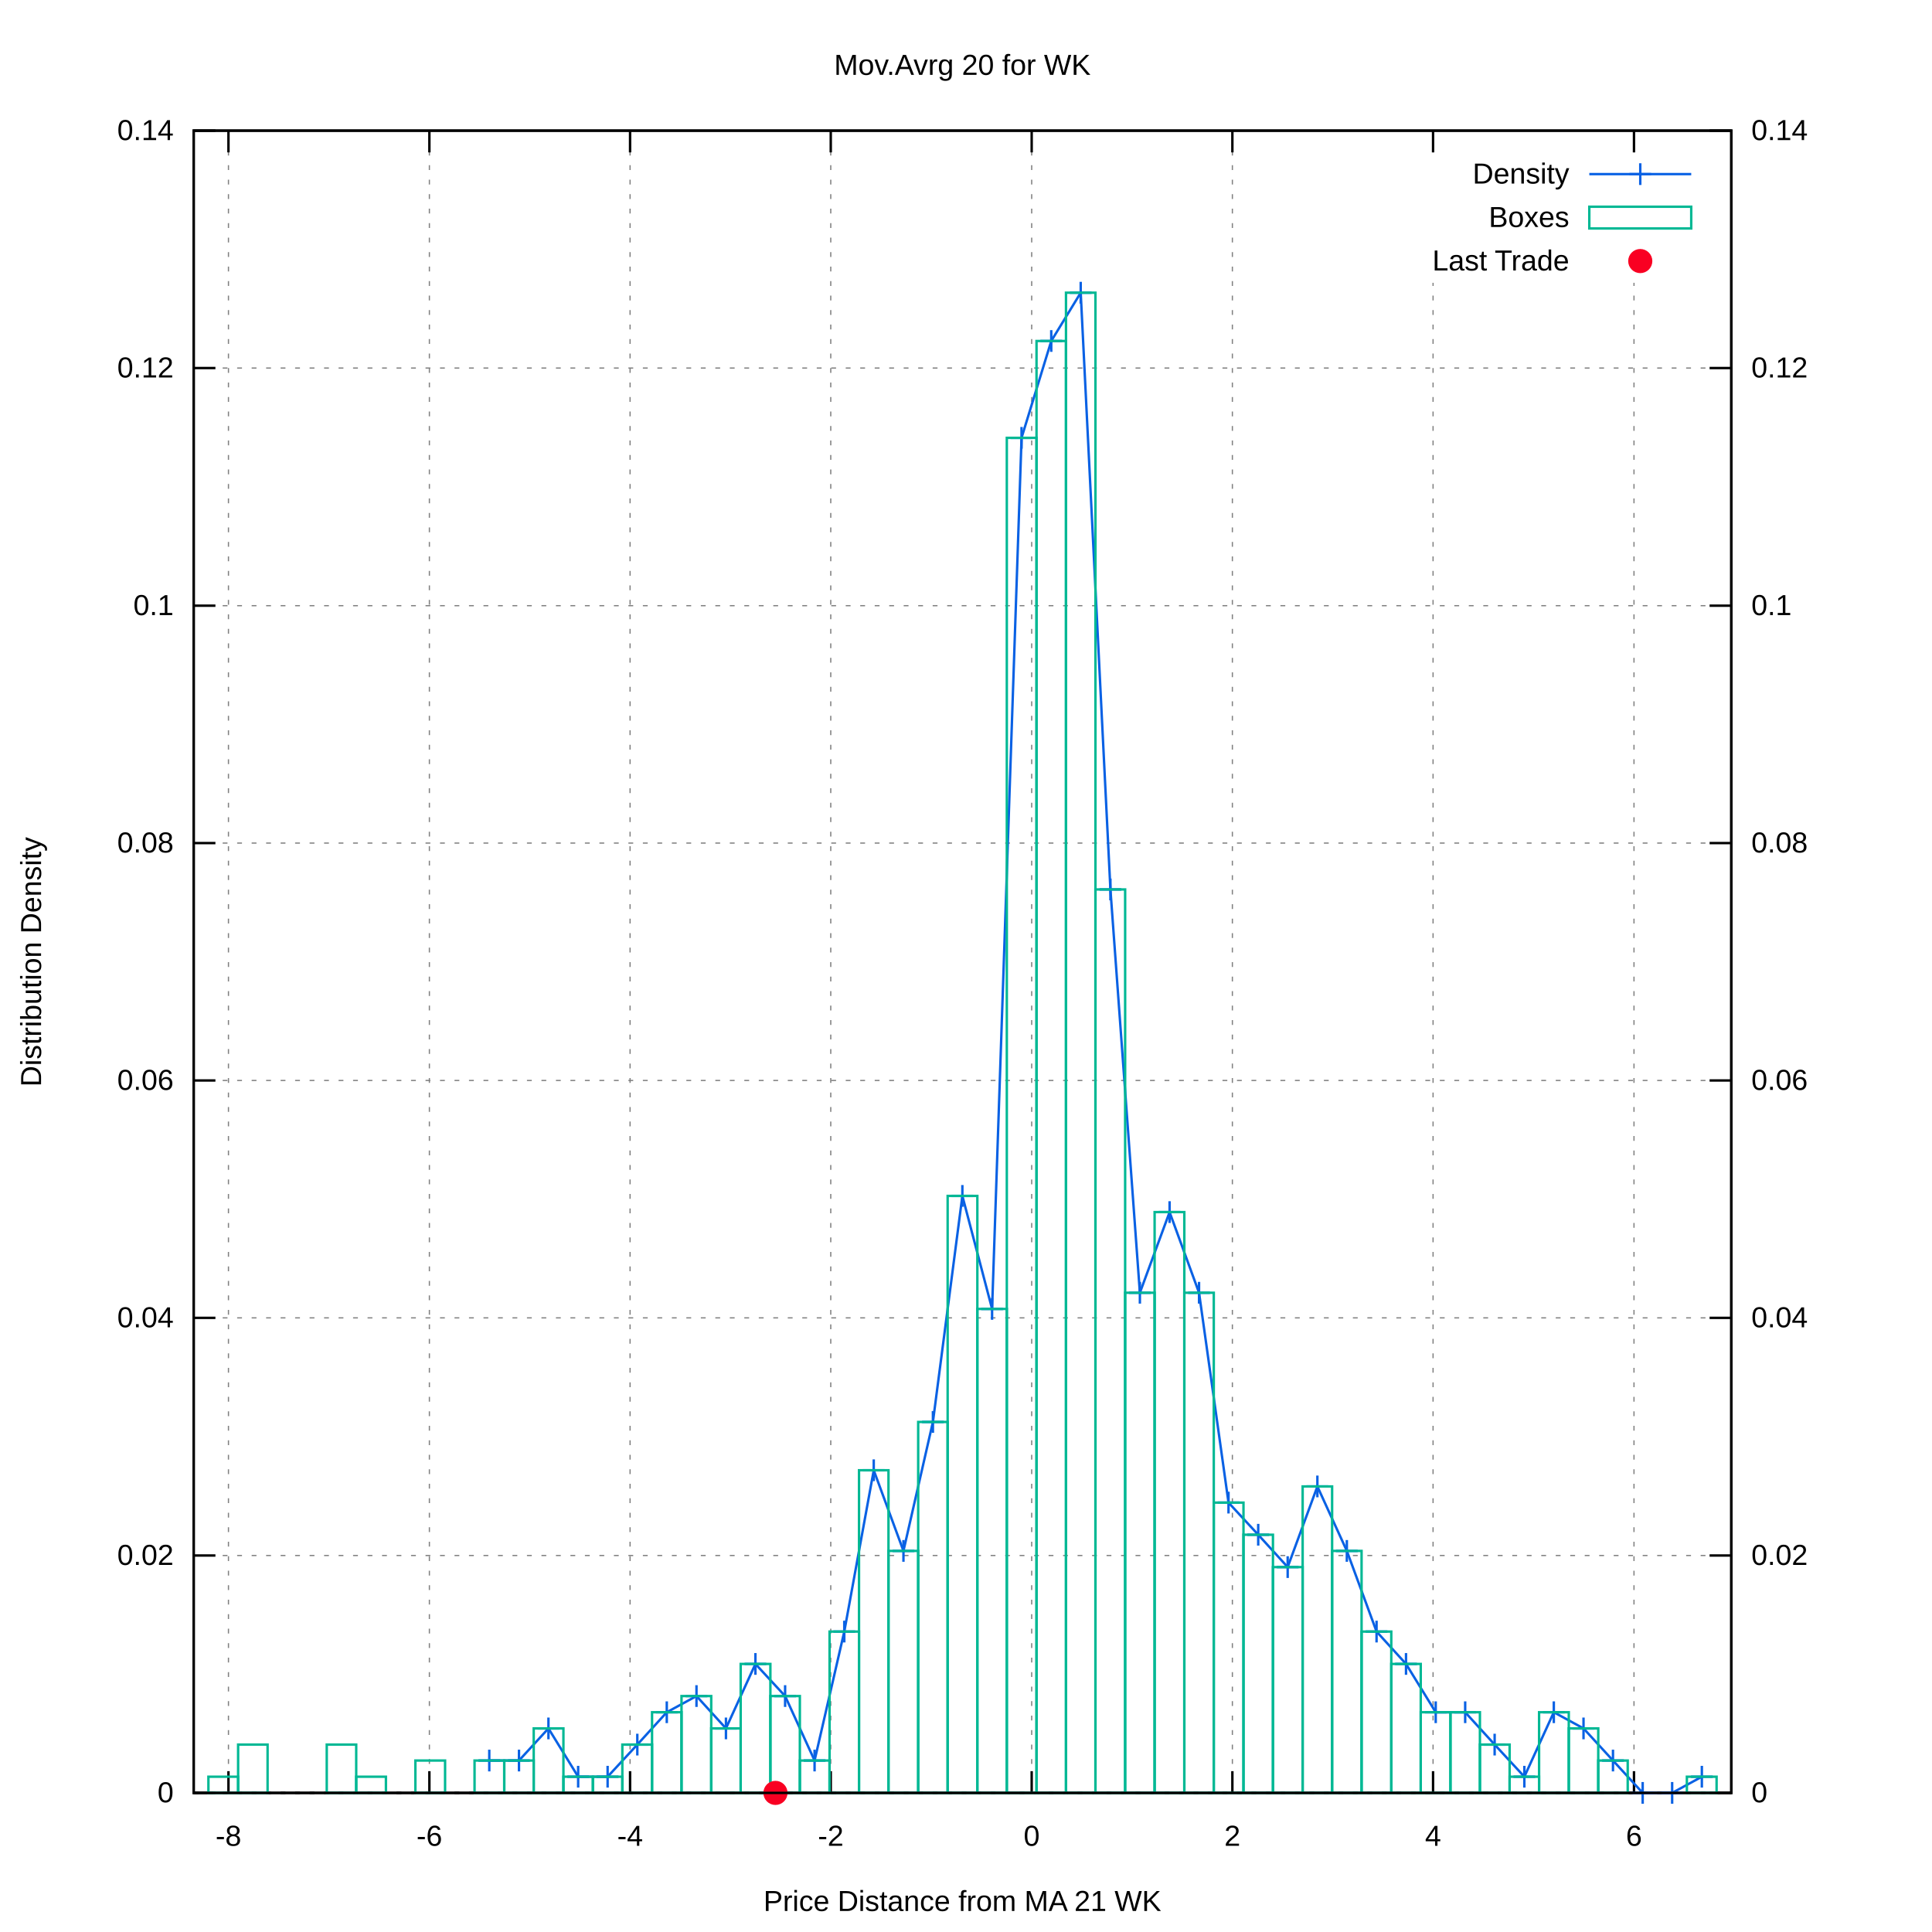
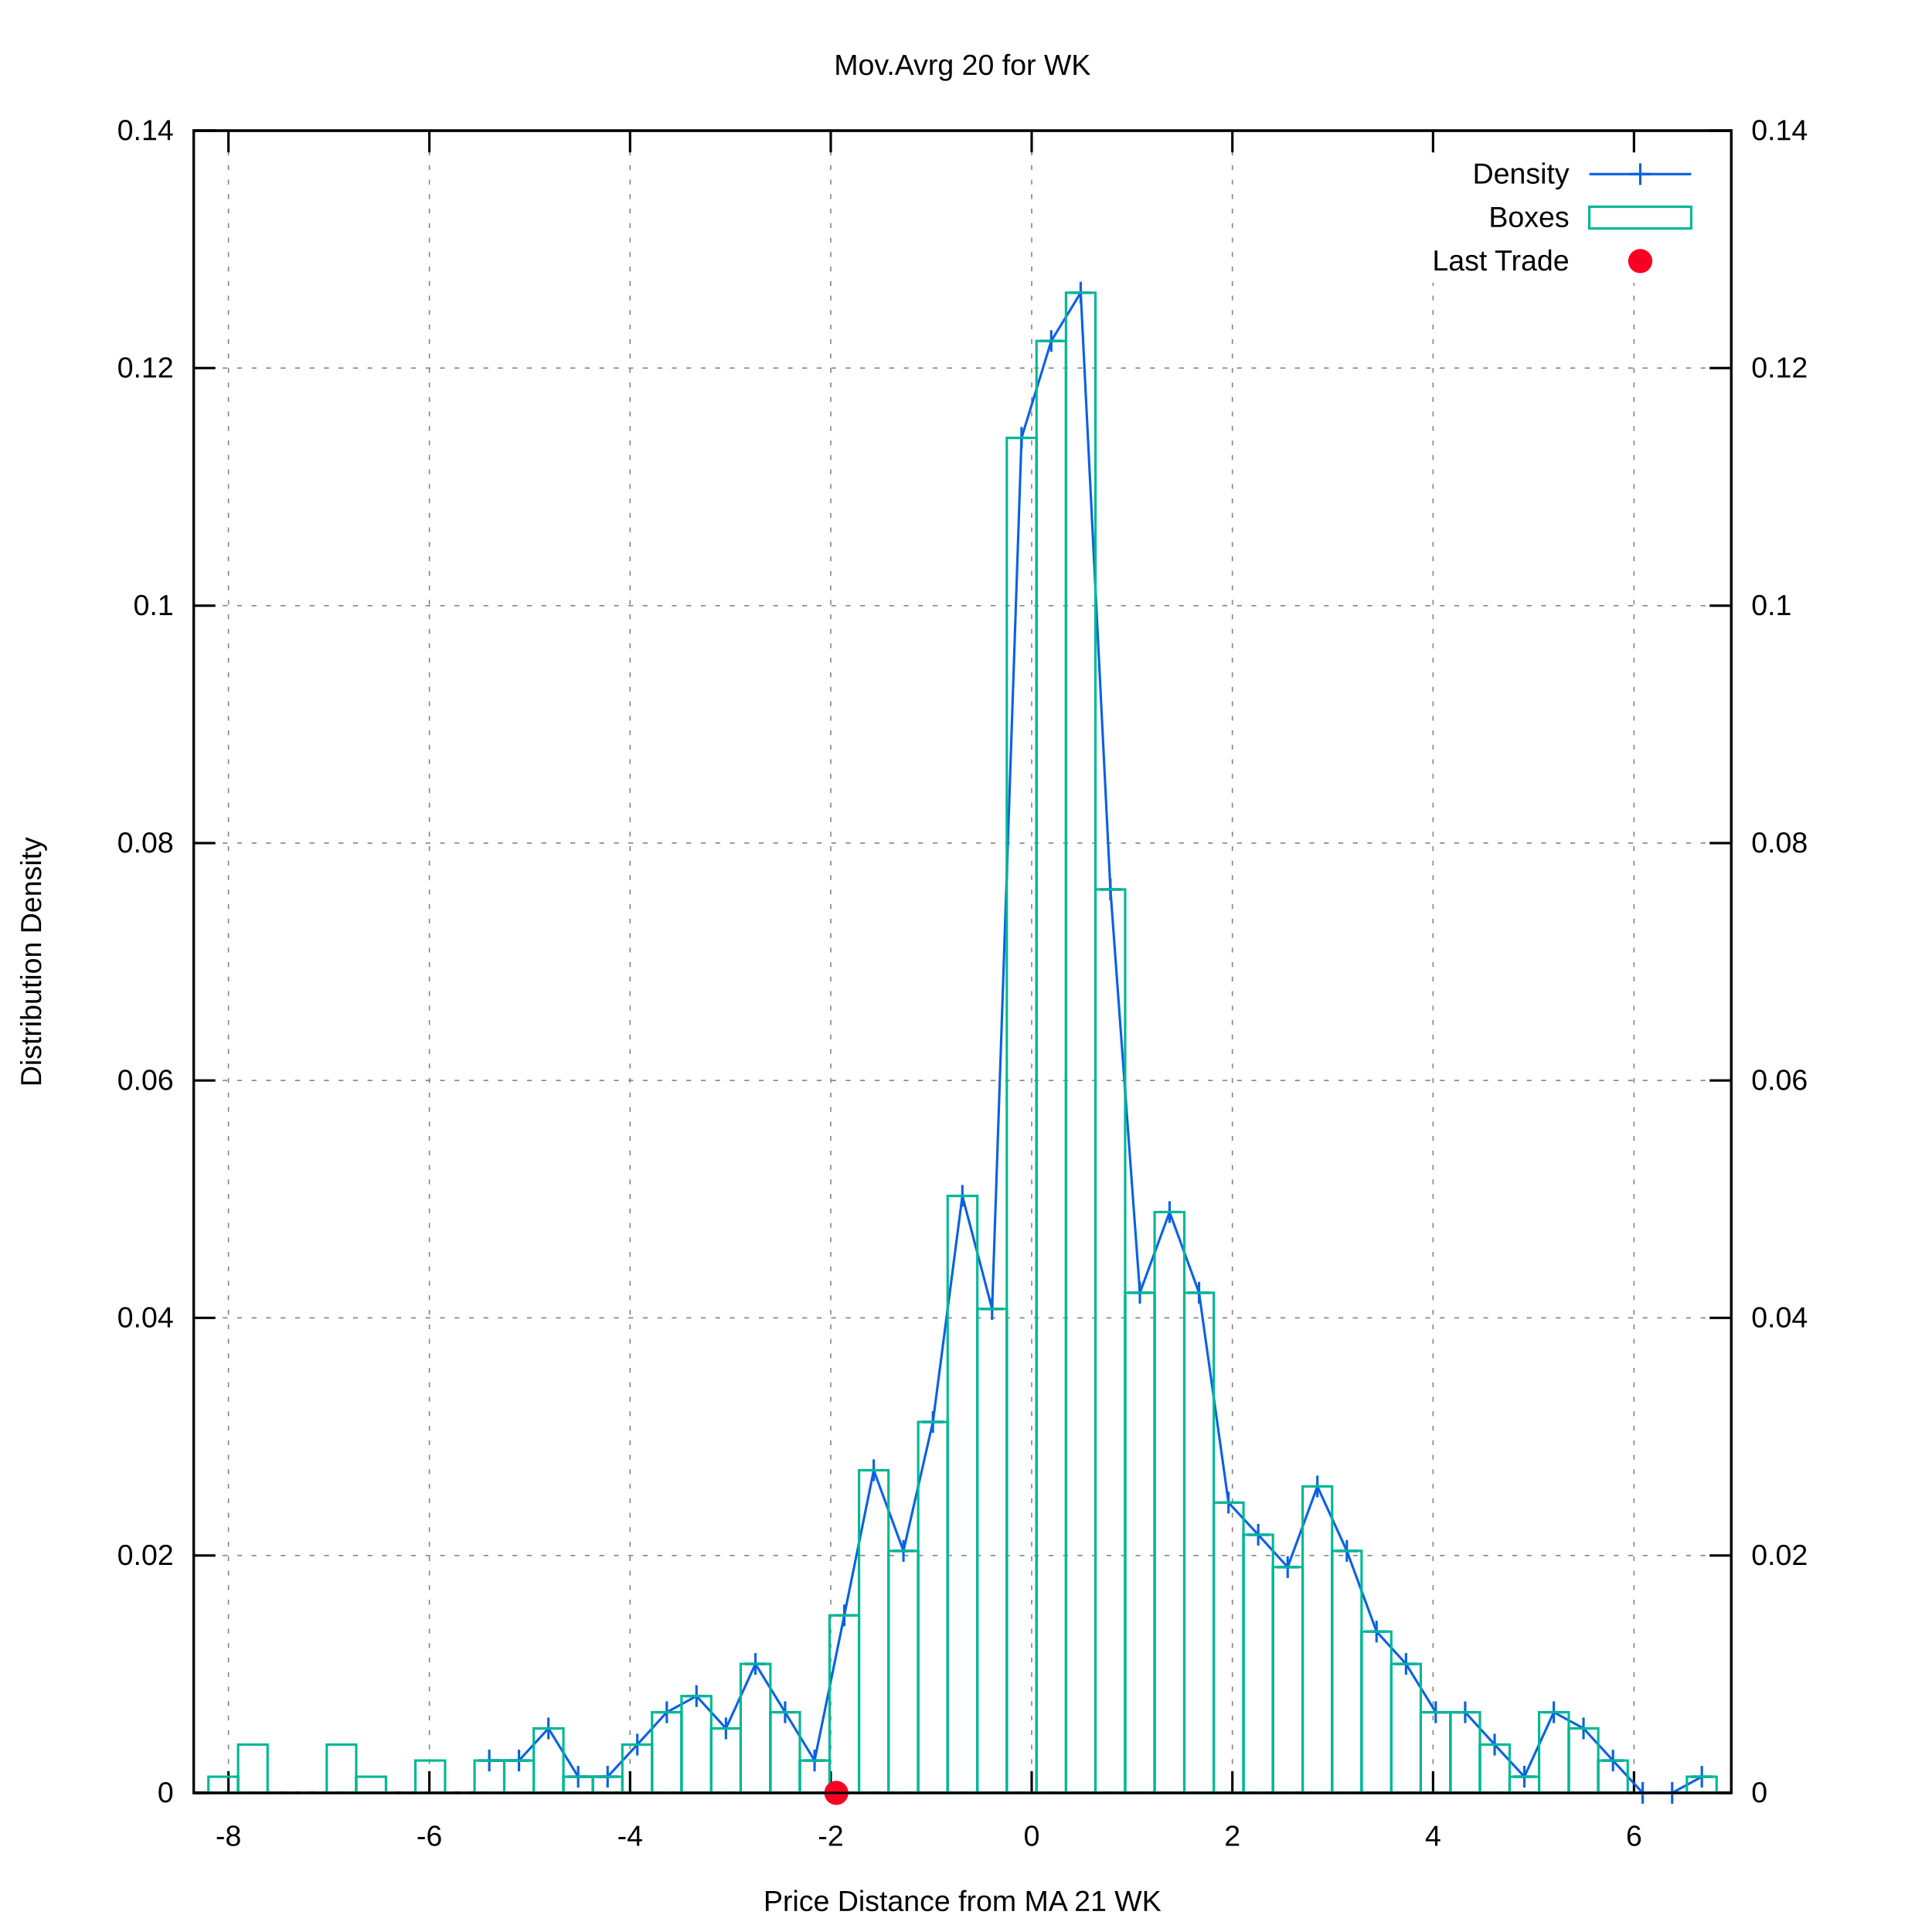
<svg xmlns="http://www.w3.org/2000/svg" xmlns:xlink="http://www.w3.org/1999/xlink" viewBox="0 0 800 800">
  <g id="gnuplot_canvas">
    <rect x="0" y="0" width="800" height="800" fill="#ffffff" />
    <defs>
      <circle id="gpDot" r="0.5" stroke-width="0.5" />
      <path id="gpPt0" stroke-width="0.222" stroke="currentColor" d="M-1,0 h2 M0,-1 v2" />
      <path id="gpPt1" stroke-width="0.222" stroke="currentColor" d="M-1,-1 L1,1 M1,-1 L-1,1" />
      <path id="gpPt2" stroke-width="0.222" stroke="currentColor" d="M-1,0 L1,0 M0,-1 L0,1 M-1,-1 L1,1 M-1,1 L1,-1" />
      <rect id="gpPt3" stroke-width="0.222" stroke="currentColor" x="-1" y="-1" width="2" height="2" />
      <rect id="gpPt4" stroke-width="0.222" stroke="currentColor" fill="currentColor" x="-1" y="-1" width="2" height="2" />
      <circle id="gpPt5" stroke-width="0.222" stroke="currentColor" cx="0" cy="0" r="1" />
      <use xlink:href="#gpPt5" id="gpPt6" fill="currentColor" stroke="none" />
      <path id="gpPt7" stroke-width="0.222" stroke="currentColor" d="M0,-1.33 L-1.33,0.67 L1.33,0.67 z" />
      <use xlink:href="#gpPt7" id="gpPt8" fill="currentColor" stroke="none" />
      <use xlink:href="#gpPt7" id="gpPt9" stroke="currentColor" transform="rotate(180)" />
      <use xlink:href="#gpPt9" id="gpPt10" fill="currentColor" stroke="none" />
      <use xlink:href="#gpPt3" id="gpPt11" stroke="currentColor" transform="rotate(45)" />
      <use xlink:href="#gpPt11" id="gpPt12" fill="currentColor" stroke="none" />
      <path id="gpPt13" stroke-width="0.222" stroke="currentColor" d="M0,1.330 L1.265,0.411 L0.782,-1.067 L-0.782,-1.076 L-1.265,0.411 z" />
      <use xlink:href="#gpPt13" id="gpPt14" fill="currentColor" stroke="none" />
      <filter id="textbox" filterUnits="objectBoundingBox" x="0" y="0" height="1" width="1">
        <feFlood flood-color="#FFFFFF" flood-opacity="1" result="bgnd" />
        <feComposite in="SourceGraphic" in2="bgnd" operator="atop" />
      </filter>
      <filter id="greybox" filterUnits="objectBoundingBox" x="0" y="0" height="1" width="1">
        <feFlood flood-color="lightgrey" flood-opacity="1" result="grey" />
        <feComposite in="SourceGraphic" in2="grey" operator="atop" />
      </filter>
    </defs>
    <g fill="none" color="#FFFFFF" stroke="black" stroke-width="1.00" stroke-linecap="butt" stroke-linejoin="miter">
</g>
    <g fill="none" color="black" stroke="currentColor" stroke-width="1.00" stroke-linecap="butt" stroke-linejoin="miter">
</g>
    <g fill="none" color="black" stroke="black" stroke-width="0.50" stroke-linecap="butt" stroke-linejoin="miter">
</g>
    <g fill="none" color="gray" stroke="currentColor" stroke-width="0.50" stroke-linecap="butt" stroke-linejoin="miter">
      <path stroke="gray" stroke-dasharray="2,4" class="gridline" d="M80.2,742.4 L716.9,742.4  " />
    </g>
    <g fill="none" color="gray" stroke="gray" stroke-width="1.00" stroke-linecap="butt" stroke-linejoin="miter">
</g>
    <g fill="none" color="black" stroke="currentColor" stroke-width="1.00" stroke-linecap="butt" stroke-linejoin="miter">
      <path stroke="black" d="M80.2,742.4 L89.2,742.4  " />
      <g transform="translate(71.9,746.3)" stroke="none" fill="black" font-family="arial" font-size="12.00" text-anchor="end">
        <text>
          <tspan font-family="arial"> 0</tspan>
        </text>
      </g>
    </g>
    <g fill="none" color="black" stroke="currentColor" stroke-width="1.00" stroke-linecap="butt" stroke-linejoin="miter">
</g>
    <g fill="none" color="black" stroke="black" stroke-width="0.50" stroke-linecap="butt" stroke-linejoin="miter">
</g>
    <g fill="none" color="gray" stroke="currentColor" stroke-width="0.50" stroke-linecap="butt" stroke-linejoin="miter">
      <path stroke="gray" stroke-dasharray="2,4" class="gridline" d="M80.2,644.1 L716.9,644.1  " />
    </g>
    <g fill="none" color="gray" stroke="gray" stroke-width="1.00" stroke-linecap="butt" stroke-linejoin="miter">
</g>
    <g fill="none" color="black" stroke="currentColor" stroke-width="1.00" stroke-linecap="butt" stroke-linejoin="miter">
      <path stroke="black" d="M80.2,644.1 L89.2,644.1  " />
      <g transform="translate(71.9,648.0)" stroke="none" fill="black" font-family="arial" font-size="12.00" text-anchor="end">
        <text>
          <tspan font-family="arial"> 0.02</tspan>
        </text>
      </g>
    </g>
    <g fill="none" color="black" stroke="currentColor" stroke-width="1.00" stroke-linecap="butt" stroke-linejoin="miter">
</g>
    <g fill="none" color="black" stroke="black" stroke-width="0.50" stroke-linecap="butt" stroke-linejoin="miter">
</g>
    <g fill="none" color="gray" stroke="currentColor" stroke-width="0.50" stroke-linecap="butt" stroke-linejoin="miter">
      <path stroke="gray" stroke-dasharray="2,4" class="gridline" d="M80.2,545.7 L716.9,545.7  " />
    </g>
    <g fill="none" color="gray" stroke="gray" stroke-width="1.00" stroke-linecap="butt" stroke-linejoin="miter">
</g>
    <g fill="none" color="black" stroke="currentColor" stroke-width="1.00" stroke-linecap="butt" stroke-linejoin="miter">
      <path stroke="black" d="M80.2,545.7 L89.2,545.7  " />
      <g transform="translate(71.9,549.6)" stroke="none" fill="black" font-family="arial" font-size="12.00" text-anchor="end">
        <text>
          <tspan font-family="arial"> 0.04</tspan>
        </text>
      </g>
    </g>
    <g fill="none" color="black" stroke="currentColor" stroke-width="1.00" stroke-linecap="butt" stroke-linejoin="miter">
</g>
    <g fill="none" color="black" stroke="black" stroke-width="0.50" stroke-linecap="butt" stroke-linejoin="miter">
</g>
    <g fill="none" color="gray" stroke="currentColor" stroke-width="0.50" stroke-linecap="butt" stroke-linejoin="miter">
      <path stroke="gray" stroke-dasharray="2,4" class="gridline" d="M80.2,447.4 L716.9,447.4  " />
    </g>
    <g fill="none" color="gray" stroke="gray" stroke-width="1.00" stroke-linecap="butt" stroke-linejoin="miter">
</g>
    <g fill="none" color="black" stroke="currentColor" stroke-width="1.00" stroke-linecap="butt" stroke-linejoin="miter">
      <path stroke="black" d="M80.2,447.4 L89.2,447.4  " />
      <g transform="translate(71.9,451.3)" stroke="none" fill="black" font-family="arial" font-size="12.00" text-anchor="end">
        <text>
          <tspan font-family="arial"> 0.06</tspan>
        </text>
      </g>
    </g>
    <g fill="none" color="black" stroke="currentColor" stroke-width="1.00" stroke-linecap="butt" stroke-linejoin="miter">
</g>
    <g fill="none" color="black" stroke="black" stroke-width="0.50" stroke-linecap="butt" stroke-linejoin="miter">
</g>
    <g fill="none" color="gray" stroke="currentColor" stroke-width="0.50" stroke-linecap="butt" stroke-linejoin="miter">
      <path stroke="gray" stroke-dasharray="2,4" class="gridline" d="M80.2,349.1 L716.9,349.1  " />
    </g>
    <g fill="none" color="gray" stroke="gray" stroke-width="1.00" stroke-linecap="butt" stroke-linejoin="miter">
</g>
    <g fill="none" color="black" stroke="currentColor" stroke-width="1.00" stroke-linecap="butt" stroke-linejoin="miter">
      <path stroke="black" d="M80.2,349.1 L89.2,349.1  " />
      <g transform="translate(71.9,353.0)" stroke="none" fill="black" font-family="arial" font-size="12.00" text-anchor="end">
        <text>
          <tspan font-family="arial"> 0.08</tspan>
        </text>
      </g>
    </g>
    <g fill="none" color="black" stroke="currentColor" stroke-width="1.00" stroke-linecap="butt" stroke-linejoin="miter">
</g>
    <g fill="none" color="black" stroke="black" stroke-width="0.50" stroke-linecap="butt" stroke-linejoin="miter">
</g>
    <g fill="none" color="gray" stroke="currentColor" stroke-width="0.50" stroke-linecap="butt" stroke-linejoin="miter">
      <path stroke="gray" stroke-dasharray="2,4" class="gridline" d="M80.2,250.8 L716.9,250.8  " />
    </g>
    <g fill="none" color="gray" stroke="gray" stroke-width="1.00" stroke-linecap="butt" stroke-linejoin="miter">
</g>
    <g fill="none" color="black" stroke="currentColor" stroke-width="1.00" stroke-linecap="butt" stroke-linejoin="miter">
      <path stroke="black" d="M80.2,250.8 L89.2,250.8  " />
      <g transform="translate(71.9,254.7)" stroke="none" fill="black" font-family="arial" font-size="12.00" text-anchor="end">
        <text>
          <tspan font-family="arial"> 0.1</tspan>
        </text>
      </g>
    </g>
    <g fill="none" color="black" stroke="currentColor" stroke-width="1.00" stroke-linecap="butt" stroke-linejoin="miter">
</g>
    <g fill="none" color="black" stroke="black" stroke-width="0.50" stroke-linecap="butt" stroke-linejoin="miter">
</g>
    <g fill="none" color="gray" stroke="currentColor" stroke-width="0.50" stroke-linecap="butt" stroke-linejoin="miter">
      <path stroke="gray" stroke-dasharray="2,4" class="gridline" d="M80.2,152.4 L716.9,152.4  " />
    </g>
    <g fill="none" color="gray" stroke="gray" stroke-width="1.00" stroke-linecap="butt" stroke-linejoin="miter">
</g>
    <g fill="none" color="black" stroke="currentColor" stroke-width="1.00" stroke-linecap="butt" stroke-linejoin="miter">
      <path stroke="black" d="M80.2,152.4 L89.2,152.4  " />
      <g transform="translate(71.9,156.3)" stroke="none" fill="black" font-family="arial" font-size="12.00" text-anchor="end">
        <text>
          <tspan font-family="arial"> 0.12</tspan>
        </text>
      </g>
    </g>
    <g fill="none" color="black" stroke="currentColor" stroke-width="1.00" stroke-linecap="butt" stroke-linejoin="miter">
</g>
    <g fill="none" color="black" stroke="black" stroke-width="0.50" stroke-linecap="butt" stroke-linejoin="miter">
</g>
    <g fill="none" color="gray" stroke="currentColor" stroke-width="0.50" stroke-linecap="butt" stroke-linejoin="miter">
      <path stroke="gray" stroke-dasharray="2,4" class="gridline" d="M80.2,54.1 L716.9,54.1  " />
    </g>
    <g fill="none" color="gray" stroke="gray" stroke-width="1.00" stroke-linecap="butt" stroke-linejoin="miter">
</g>
    <g fill="none" color="black" stroke="currentColor" stroke-width="1.00" stroke-linecap="butt" stroke-linejoin="miter">
      <path stroke="black" d="M80.2,54.1 L89.2,54.1  " />
      <g transform="translate(71.9,58.0)" stroke="none" fill="black" font-family="arial" font-size="12.00" text-anchor="end">
        <text>
          <tspan font-family="arial"> 0.14</tspan>
        </text>
      </g>
    </g>
    <g fill="none" color="black" stroke="currentColor" stroke-width="1.00" stroke-linecap="butt" stroke-linejoin="miter">
</g>
    <g fill="none" color="black" stroke="black" stroke-width="0.50" stroke-linecap="butt" stroke-linejoin="miter">
</g>
    <g fill="none" color="gray" stroke="currentColor" stroke-width="0.50" stroke-linecap="butt" stroke-linejoin="miter">
      <path stroke="gray" stroke-dasharray="2,4" class="gridline" d="M94.6,742.4 L94.6,54.1  " />
    </g>
    <g fill="none" color="gray" stroke="gray" stroke-width="1.00" stroke-linecap="butt" stroke-linejoin="miter">
</g>
    <g fill="none" color="black" stroke="currentColor" stroke-width="1.00" stroke-linecap="butt" stroke-linejoin="miter">
      <path stroke="black" d="M94.6,742.4 L94.6,733.4 M94.6,54.1 L94.6,63.1  " />
      <g transform="translate(94.6,764.3)" stroke="none" fill="black" font-family="arial" font-size="12.00" text-anchor="middle">
        <text>
          <tspan font-family="arial">-8</tspan>
        </text>
      </g>
    </g>
    <g fill="none" color="black" stroke="currentColor" stroke-width="1.00" stroke-linecap="butt" stroke-linejoin="miter">
</g>
    <g fill="none" color="black" stroke="black" stroke-width="0.50" stroke-linecap="butt" stroke-linejoin="miter">
</g>
    <g fill="none" color="gray" stroke="currentColor" stroke-width="0.50" stroke-linecap="butt" stroke-linejoin="miter">
      <path stroke="gray" stroke-dasharray="2,4" class="gridline" d="M177.8,742.4 L177.8,54.1  " />
    </g>
    <g fill="none" color="gray" stroke="gray" stroke-width="1.00" stroke-linecap="butt" stroke-linejoin="miter">
</g>
    <g fill="none" color="black" stroke="currentColor" stroke-width="1.00" stroke-linecap="butt" stroke-linejoin="miter">
      <path stroke="black" d="M177.8,742.4 L177.8,733.4 M177.8,54.1 L177.8,63.1  " />
      <g transform="translate(177.8,764.3)" stroke="none" fill="black" font-family="arial" font-size="12.00" text-anchor="middle">
        <text>
          <tspan font-family="arial">-6</tspan>
        </text>
      </g>
    </g>
    <g fill="none" color="black" stroke="currentColor" stroke-width="1.00" stroke-linecap="butt" stroke-linejoin="miter">
</g>
    <g fill="none" color="black" stroke="black" stroke-width="0.50" stroke-linecap="butt" stroke-linejoin="miter">
</g>
    <g fill="none" color="gray" stroke="currentColor" stroke-width="0.50" stroke-linecap="butt" stroke-linejoin="miter">
      <path stroke="gray" stroke-dasharray="2,4" class="gridline" d="M260.9,742.4 L260.9,54.1  " />
    </g>
    <g fill="none" color="gray" stroke="gray" stroke-width="1.00" stroke-linecap="butt" stroke-linejoin="miter">
</g>
    <g fill="none" color="black" stroke="currentColor" stroke-width="1.00" stroke-linecap="butt" stroke-linejoin="miter">
      <path stroke="black" d="M260.9,742.4 L260.9,733.4 M260.9,54.1 L260.9,63.1  " />
      <g transform="translate(260.9,764.3)" stroke="none" fill="black" font-family="arial" font-size="12.00" text-anchor="middle">
        <text>
          <tspan font-family="arial">-4</tspan>
        </text>
      </g>
    </g>
    <g fill="none" color="black" stroke="currentColor" stroke-width="1.00" stroke-linecap="butt" stroke-linejoin="miter">
</g>
    <g fill="none" color="black" stroke="black" stroke-width="0.50" stroke-linecap="butt" stroke-linejoin="miter">
</g>
    <g fill="none" color="gray" stroke="currentColor" stroke-width="0.50" stroke-linecap="butt" stroke-linejoin="miter">
      <path stroke="gray" stroke-dasharray="2,4" class="gridline" d="M344.0,742.4 L344.0,54.1  " />
    </g>
    <g fill="none" color="gray" stroke="gray" stroke-width="1.00" stroke-linecap="butt" stroke-linejoin="miter">
</g>
    <g fill="none" color="black" stroke="currentColor" stroke-width="1.00" stroke-linecap="butt" stroke-linejoin="miter">
      <path stroke="black" d="M344.0,742.4 L344.0,733.4 M344.0,54.1 L344.0,63.1  " />
      <g transform="translate(344.0,764.3)" stroke="none" fill="black" font-family="arial" font-size="12.00" text-anchor="middle">
        <text>
          <tspan font-family="arial">-2</tspan>
        </text>
      </g>
    </g>
    <g fill="none" color="black" stroke="currentColor" stroke-width="1.00" stroke-linecap="butt" stroke-linejoin="miter">
</g>
    <g fill="none" color="black" stroke="black" stroke-width="0.50" stroke-linecap="butt" stroke-linejoin="miter">
</g>
    <g fill="none" color="gray" stroke="currentColor" stroke-width="0.50" stroke-linecap="butt" stroke-linejoin="miter">
      <path stroke="gray" stroke-dasharray="2,4" class="gridline" d="M427.2,742.4 L427.2,54.1  " />
    </g>
    <g fill="none" color="gray" stroke="gray" stroke-width="1.00" stroke-linecap="butt" stroke-linejoin="miter">
</g>
    <g fill="none" color="black" stroke="currentColor" stroke-width="1.00" stroke-linecap="butt" stroke-linejoin="miter">
      <path stroke="black" d="M427.2,742.4 L427.2,733.4 M427.2,54.1 L427.2,63.1  " />
      <g transform="translate(427.2,764.3)" stroke="none" fill="black" font-family="arial" font-size="12.00" text-anchor="middle">
        <text>
          <tspan font-family="arial"> 0</tspan>
        </text>
      </g>
    </g>
    <g fill="none" color="black" stroke="currentColor" stroke-width="1.00" stroke-linecap="butt" stroke-linejoin="miter">
</g>
    <g fill="none" color="black" stroke="black" stroke-width="0.50" stroke-linecap="butt" stroke-linejoin="miter">
</g>
    <g fill="none" color="gray" stroke="currentColor" stroke-width="0.50" stroke-linecap="butt" stroke-linejoin="miter">
      <path stroke="gray" stroke-dasharray="2,4" class="gridline" d="M510.3,742.4 L510.3,54.1  " />
    </g>
    <g fill="none" color="gray" stroke="gray" stroke-width="1.00" stroke-linecap="butt" stroke-linejoin="miter">
</g>
    <g fill="none" color="black" stroke="currentColor" stroke-width="1.00" stroke-linecap="butt" stroke-linejoin="miter">
      <path stroke="black" d="M510.3,742.4 L510.3,733.4 M510.3,54.1 L510.3,63.1  " />
      <g transform="translate(510.3,764.3)" stroke="none" fill="black" font-family="arial" font-size="12.00" text-anchor="middle">
        <text>
          <tspan font-family="arial"> 2</tspan>
        </text>
      </g>
    </g>
    <g fill="none" color="black" stroke="currentColor" stroke-width="1.00" stroke-linecap="butt" stroke-linejoin="miter">
</g>
    <g fill="none" color="black" stroke="black" stroke-width="0.50" stroke-linecap="butt" stroke-linejoin="miter">
</g>
    <g fill="none" color="gray" stroke="currentColor" stroke-width="0.50" stroke-linecap="butt" stroke-linejoin="miter">
      <path stroke="gray" stroke-dasharray="2,4" class="gridline" d="M593.4,742.4 L593.4,117.1 M593.4,63.1 L593.4,54.1  " />
    </g>
    <g fill="none" color="gray" stroke="gray" stroke-width="1.00" stroke-linecap="butt" stroke-linejoin="miter">
</g>
    <g fill="none" color="black" stroke="currentColor" stroke-width="1.00" stroke-linecap="butt" stroke-linejoin="miter">
      <path stroke="black" d="M593.4,742.4 L593.4,733.4 M593.4,54.1 L593.4,63.1  " />
      <g transform="translate(593.4,764.3)" stroke="none" fill="black" font-family="arial" font-size="12.00" text-anchor="middle">
        <text>
          <tspan font-family="arial"> 4</tspan>
        </text>
      </g>
    </g>
    <g fill="none" color="black" stroke="currentColor" stroke-width="1.00" stroke-linecap="butt" stroke-linejoin="miter">
</g>
    <g fill="none" color="black" stroke="black" stroke-width="0.50" stroke-linecap="butt" stroke-linejoin="miter">
</g>
    <g fill="none" color="gray" stroke="currentColor" stroke-width="0.50" stroke-linecap="butt" stroke-linejoin="miter">
      <path stroke="gray" stroke-dasharray="2,4" class="gridline" d="M676.6,742.4 L676.6,117.1 M676.6,63.1 L676.6,54.1  " />
    </g>
    <g fill="none" color="gray" stroke="gray" stroke-width="1.00" stroke-linecap="butt" stroke-linejoin="miter">
</g>
    <g fill="none" color="black" stroke="currentColor" stroke-width="1.00" stroke-linecap="butt" stroke-linejoin="miter">
      <path stroke="black" d="M676.6,742.4 L676.6,733.4 M676.6,54.1 L676.6,63.1  " />
      <g transform="translate(676.6,764.3)" stroke="none" fill="black" font-family="arial" font-size="12.00" text-anchor="middle">
        <text>
          <tspan font-family="arial"> 6</tspan>
        </text>
      </g>
    </g>
    <g fill="none" color="black" stroke="currentColor" stroke-width="1.00" stroke-linecap="butt" stroke-linejoin="miter">
      <path stroke="black" d="M716.9,742.4 L707.9,742.4  " />
      <g transform="translate(725.2,746.3)" stroke="none" fill="black" font-family="arial" font-size="12.00" text-anchor="start">
        <text>
          <tspan font-family="arial"> 0</tspan>
        </text>
      </g>
    </g>
    <g fill="none" color="black" stroke="currentColor" stroke-width="1.00" stroke-linecap="butt" stroke-linejoin="miter">
      <path stroke="black" d="M716.9,644.1 L707.9,644.1  " />
      <g transform="translate(725.2,648.0)" stroke="none" fill="black" font-family="arial" font-size="12.00" text-anchor="start">
        <text>
          <tspan font-family="arial"> 0.02</tspan>
        </text>
      </g>
    </g>
    <g fill="none" color="black" stroke="currentColor" stroke-width="1.00" stroke-linecap="butt" stroke-linejoin="miter">
      <path stroke="black" d="M716.9,545.7 L707.9,545.7  " />
      <g transform="translate(725.2,549.6)" stroke="none" fill="black" font-family="arial" font-size="12.00" text-anchor="start">
        <text>
          <tspan font-family="arial"> 0.04</tspan>
        </text>
      </g>
    </g>
    <g fill="none" color="black" stroke="currentColor" stroke-width="1.00" stroke-linecap="butt" stroke-linejoin="miter">
      <path stroke="black" d="M716.9,447.4 L707.9,447.4  " />
      <g transform="translate(725.2,451.3)" stroke="none" fill="black" font-family="arial" font-size="12.00" text-anchor="start">
        <text>
          <tspan font-family="arial"> 0.06</tspan>
        </text>
      </g>
    </g>
    <g fill="none" color="black" stroke="currentColor" stroke-width="1.00" stroke-linecap="butt" stroke-linejoin="miter">
      <path stroke="black" d="M716.9,349.1 L707.9,349.1  " />
      <g transform="translate(725.2,353.0)" stroke="none" fill="black" font-family="arial" font-size="12.00" text-anchor="start">
        <text>
          <tspan font-family="arial"> 0.08</tspan>
        </text>
      </g>
    </g>
    <g fill="none" color="black" stroke="currentColor" stroke-width="1.00" stroke-linecap="butt" stroke-linejoin="miter">
      <path stroke="black" d="M716.9,250.8 L707.9,250.8  " />
      <g transform="translate(725.2,254.7)" stroke="none" fill="black" font-family="arial" font-size="12.00" text-anchor="start">
        <text>
          <tspan font-family="arial"> 0.1</tspan>
        </text>
      </g>
    </g>
    <g fill="none" color="black" stroke="currentColor" stroke-width="1.00" stroke-linecap="butt" stroke-linejoin="miter">
      <path stroke="black" d="M716.9,152.4 L707.9,152.4  " />
      <g transform="translate(725.2,156.3)" stroke="none" fill="black" font-family="arial" font-size="12.00" text-anchor="start">
        <text>
          <tspan font-family="arial"> 0.12</tspan>
        </text>
      </g>
    </g>
    <g fill="none" color="black" stroke="currentColor" stroke-width="1.00" stroke-linecap="butt" stroke-linejoin="miter">
      <path stroke="black" d="M716.9,54.1 L707.9,54.1  " />
      <g transform="translate(725.2,58.0)" stroke="none" fill="black" font-family="arial" font-size="12.00" text-anchor="start">
        <text>
          <tspan font-family="arial"> 0.14</tspan>
        </text>
      </g>
    </g>
    <g fill="none" color="black" stroke="currentColor" stroke-width="1.00" stroke-linecap="butt" stroke-linejoin="miter">
</g>
    <g fill="none" color="gray" stroke="currentColor" stroke-width="1.00" stroke-linecap="butt" stroke-linejoin="miter">
      <path stroke="black" stroke-dasharray="2,4" d="M80.2,742.4 L716.9,742.4  " />
    </g>
    <g fill="none" color="black" stroke="currentColor" stroke-width="1.00" stroke-linecap="butt" stroke-linejoin="miter">
      <path stroke="black" d="M80.2,54.1 L80.2,742.4 L716.9,742.4 L716.9,54.1 L80.2,54.1 Z  " />
    </g>
    <g fill="none" color="black" stroke="currentColor" stroke-width="1.00" stroke-linecap="butt" stroke-linejoin="miter">
      <g transform="translate(17.0,398.3) rotate(270)" stroke="none" fill="black" font-family="arial" font-size="12.00" text-anchor="middle">
        <text>
          <tspan font-family="arial">Distribution Density</tspan>
        </text>
      </g>
    </g>
    <g fill="none" color="black" stroke="currentColor" stroke-width="1.00" stroke-linecap="butt" stroke-linejoin="miter">
      <g transform="translate(398.5,791.3)" stroke="none" fill="black" font-family="arial" font-size="12.00" text-anchor="middle">
        <text>
          <tspan font-family="arial">Price Distance from MA 21 WK</tspan>
        </text>
      </g>
    </g>
    <g fill="none" color="black" stroke="currentColor" stroke-width="1.00" stroke-linecap="butt" stroke-linejoin="miter">
      <g transform="translate(398.5,31.0)" stroke="none" fill="black" font-family="arial" font-size="12.00" text-anchor="middle">
        <text>
          <tspan font-family="arial">Mov.Avrg 20 for WK </tspan>
        </text>
      </g>
    </g>
    <g id="gnuplot_plot_1">
      <g fill="none" color="black" stroke="currentColor" stroke-width="1.00" stroke-linecap="butt" stroke-linejoin="miter">
        <g transform="translate(649.8,76.0)" stroke="none" fill="black" font-family="arial" font-size="12.00" text-anchor="end">
          <text>
            <tspan font-family="arial">Density</tspan>
          </text>
        </g>
      </g>
      <g fill="none" color="black" stroke="currentColor" stroke-width="1.00" stroke-linecap="butt" stroke-linejoin="miter">
-         <path stroke="rgb(  9,  97, 228)" d="M658.1,72.1 L700.3,72.1 M202.6,729.0 L214.9,729.0 L227.1,715.7 L239.4,735.7 L251.6,735.7 L263.9,722.4   L276.1,709.0 L288.4,702.3 L300.6,715.7 L312.8,689.0 L325.1,702.3 L337.3,729.0 L349.6,675.6 L361.8,608.8   L374.1,642.2 L386.3,588.8 L398.5,495.2 L410.8,542.0 L423.0,181.3 L435.3,141.2 L447.5,121.2 L459.8,368.3   L472.0,535.3 L484.3,501.9 L496.5,535.3 L508.7,622.2 L521.0,635.5 L533.2,648.9 L545.5,615.5 L557.7,642.2   L570.0,675.6 L582.2,689.0 L594.5,709.0 L606.7,709.0 L618.9,722.4 L631.2,735.7 L643.4,709.0 L655.7,715.7   L667.9,729.0 L680.2,742.4 L692.4,742.4 L704.7,735.7  " />
+         <path stroke="rgb(  9,  97, 228)" d="M658.1,72.1 L700.3,72.1 M202.6,729.0 L214.9,729.0 L227.1,715.7 L239.4,735.7 L251.6,735.7 L263.9,722.4   L276.1,709.0 L288.4,702.3 L300.6,715.7 L312.8,689.0 L325.1,709.0 L337.3,729.0 L349.6,668.9 L361.8,608.8   L374.1,642.2 L386.3,588.8 L398.5,495.2 L410.8,542.0 L423.0,181.3 L435.3,141.2 L447.5,121.2 L459.8,368.3   L472.0,535.3 L484.3,501.9 L496.5,535.3 L508.7,622.2 L521.0,635.5 L533.2,648.9 L545.5,615.5 L557.7,642.2   L570.0,675.6 L582.2,689.0 L594.5,709.0 L606.7,709.0 L618.9,722.4 L631.2,735.7 L643.4,709.0 L655.7,715.7   L667.9,729.0 L680.2,742.4 L692.4,742.4 L704.7,735.7  " />
        <use xlink:href="#gpPt0" transform="translate(202.6,729.0) scale(4.50)" color="rgb(  9,  97, 228)" />
        <use xlink:href="#gpPt0" transform="translate(214.9,729.0) scale(4.50)" color="rgb(  9,  97, 228)" />
        <use xlink:href="#gpPt0" transform="translate(227.1,715.7) scale(4.50)" color="rgb(  9,  97, 228)" />
        <use xlink:href="#gpPt0" transform="translate(239.4,735.7) scale(4.50)" color="rgb(  9,  97, 228)" />
        <use xlink:href="#gpPt0" transform="translate(251.6,735.7) scale(4.50)" color="rgb(  9,  97, 228)" />
        <use xlink:href="#gpPt0" transform="translate(263.9,722.4) scale(4.50)" color="rgb(  9,  97, 228)" />
        <use xlink:href="#gpPt0" transform="translate(276.1,709.0) scale(4.50)" color="rgb(  9,  97, 228)" />
        <use xlink:href="#gpPt0" transform="translate(288.4,702.3) scale(4.50)" color="rgb(  9,  97, 228)" />
        <use xlink:href="#gpPt0" transform="translate(300.6,715.7) scale(4.50)" color="rgb(  9,  97, 228)" />
        <use xlink:href="#gpPt0" transform="translate(312.8,689.0) scale(4.50)" color="rgb(  9,  97, 228)" />
-         <use xlink:href="#gpPt0" transform="translate(325.1,702.3) scale(4.50)" color="rgb(  9,  97, 228)" />
+         <use xlink:href="#gpPt0" transform="translate(325.1,709.0) scale(4.50)" color="rgb(  9,  97, 228)" />
        <use xlink:href="#gpPt0" transform="translate(337.3,729.0) scale(4.50)" color="rgb(  9,  97, 228)" />
-         <use xlink:href="#gpPt0" transform="translate(349.6,675.6) scale(4.50)" color="rgb(  9,  97, 228)" />
+         <use xlink:href="#gpPt0" transform="translate(349.6,668.9) scale(4.50)" color="rgb(  9,  97, 228)" />
        <use xlink:href="#gpPt0" transform="translate(361.8,608.8) scale(4.50)" color="rgb(  9,  97, 228)" />
        <use xlink:href="#gpPt0" transform="translate(374.1,642.2) scale(4.50)" color="rgb(  9,  97, 228)" />
        <use xlink:href="#gpPt0" transform="translate(386.3,588.8) scale(4.50)" color="rgb(  9,  97, 228)" />
        <use xlink:href="#gpPt0" transform="translate(398.5,495.2) scale(4.50)" color="rgb(  9,  97, 228)" />
        <use xlink:href="#gpPt0" transform="translate(410.8,542.0) scale(4.50)" color="rgb(  9,  97, 228)" />
        <use xlink:href="#gpPt0" transform="translate(423.0,181.3) scale(4.50)" color="rgb(  9,  97, 228)" />
        <use xlink:href="#gpPt0" transform="translate(435.3,141.2) scale(4.50)" color="rgb(  9,  97, 228)" />
        <use xlink:href="#gpPt0" transform="translate(447.5,121.2) scale(4.50)" color="rgb(  9,  97, 228)" />
        <use xlink:href="#gpPt0" transform="translate(459.8,368.3) scale(4.50)" color="rgb(  9,  97, 228)" />
        <use xlink:href="#gpPt0" transform="translate(472.0,535.3) scale(4.50)" color="rgb(  9,  97, 228)" />
        <use xlink:href="#gpPt0" transform="translate(484.3,501.9) scale(4.50)" color="rgb(  9,  97, 228)" />
        <use xlink:href="#gpPt0" transform="translate(496.5,535.3) scale(4.50)" color="rgb(  9,  97, 228)" />
        <use xlink:href="#gpPt0" transform="translate(508.7,622.2) scale(4.50)" color="rgb(  9,  97, 228)" />
        <use xlink:href="#gpPt0" transform="translate(521.0,635.5) scale(4.50)" color="rgb(  9,  97, 228)" />
        <use xlink:href="#gpPt0" transform="translate(533.2,648.9) scale(4.50)" color="rgb(  9,  97, 228)" />
        <use xlink:href="#gpPt0" transform="translate(545.5,615.5) scale(4.50)" color="rgb(  9,  97, 228)" />
        <use xlink:href="#gpPt0" transform="translate(557.7,642.2) scale(4.50)" color="rgb(  9,  97, 228)" />
        <use xlink:href="#gpPt0" transform="translate(570.0,675.6) scale(4.50)" color="rgb(  9,  97, 228)" />
        <use xlink:href="#gpPt0" transform="translate(582.2,689.0) scale(4.50)" color="rgb(  9,  97, 228)" />
        <use xlink:href="#gpPt0" transform="translate(594.5,709.0) scale(4.50)" color="rgb(  9,  97, 228)" />
        <use xlink:href="#gpPt0" transform="translate(606.7,709.0) scale(4.50)" color="rgb(  9,  97, 228)" />
        <use xlink:href="#gpPt0" transform="translate(618.9,722.4) scale(4.50)" color="rgb(  9,  97, 228)" />
        <use xlink:href="#gpPt0" transform="translate(631.2,735.7) scale(4.50)" color="rgb(  9,  97, 228)" />
        <use xlink:href="#gpPt0" transform="translate(643.4,709.0) scale(4.50)" color="rgb(  9,  97, 228)" />
        <use xlink:href="#gpPt0" transform="translate(655.7,715.7) scale(4.50)" color="rgb(  9,  97, 228)" />
        <use xlink:href="#gpPt0" transform="translate(667.9,729.0) scale(4.50)" color="rgb(  9,  97, 228)" />
        <use xlink:href="#gpPt0" transform="translate(680.2,742.4) scale(4.50)" color="rgb(  9,  97, 228)" />
        <use xlink:href="#gpPt0" transform="translate(692.4,742.4) scale(4.50)" color="rgb(  9,  97, 228)" />
        <use xlink:href="#gpPt0" transform="translate(704.7,735.7) scale(4.50)" color="rgb(  9,  97, 228)" />
        <use xlink:href="#gpPt0" transform="translate(679.2,72.1) scale(4.50)" color="rgb(  9,  97, 228)" />
      </g>
    </g>
    <g id="gnuplot_plot_2">
      <g fill="none" color="black" stroke="currentColor" stroke-width="1.00" stroke-linecap="butt" stroke-linejoin="miter">
        <g transform="translate(649.8,94.0)" stroke="none" fill="black" font-family="arial" font-size="12.00" text-anchor="end">
          <text>
            <tspan font-family="arial">Boxes</tspan>
          </text>
        </g>
      </g>
      <g fill="none" color="black" stroke="currentColor" stroke-width="1.00" stroke-linecap="butt" stroke-linejoin="miter">
        <path stroke="rgb(  0, 184, 148)" d="M658.1,94.6 L700.3,94.6 L700.3,85.6 L658.1,85.6 L658.1,94.6 Z  " />
        <path stroke="rgb(  0, 184, 148)" d="M86.3,742.4 L86.3,735.7 L98.6,735.7 L98.6,742.4 L86.3,742.4 Z  " />
        <path stroke="rgb(  0, 184, 148)" d="M98.6,742.4 L98.6,722.4 L110.8,722.4 L110.8,742.4 L98.6,742.4 Z  " />
        <path stroke="rgb(  0, 184, 148)" d="M135.3,742.4 L135.3,722.4 L147.5,722.4 L147.5,742.4 L135.3,742.4 Z  " />
        <path stroke="rgb(  0, 184, 148)" d="M147.5,742.4 L147.5,735.7 L159.8,735.7 L159.8,742.4 L147.5,742.4 Z  " />
        <path stroke="rgb(  0, 184, 148)" d="M172.0,742.4 L172.0,729.0 L184.3,729.0 L184.3,742.4 L172.0,742.4 Z  " />
        <path stroke="rgb(  0, 184, 148)" d="M196.5,742.4 L196.5,729.0 L208.8,729.0 L208.8,742.4 L196.5,742.4 Z  " />
        <path stroke="rgb(  0, 184, 148)" d="M208.8,742.4 L208.8,729.0 L221.0,729.0 L221.0,742.4 L208.8,742.4 Z  " />
        <path stroke="rgb(  0, 184, 148)" d="M221.0,742.4 L221.0,715.7 L233.3,715.7 L233.3,742.4 L221.0,742.4 Z  " />
        <path stroke="rgb(  0, 184, 148)" d="M233.3,742.4 L233.3,735.7 L245.5,735.7 L245.5,742.4 L233.3,742.4 Z  " />
        <path stroke="rgb(  0, 184, 148)" d="M245.5,742.4 L245.5,735.7 L257.7,735.7 L257.7,742.4 L245.5,742.4 Z  " />
        <path stroke="rgb(  0, 184, 148)" d="M257.7,742.4 L257.7,722.4 L270.0,722.4 L270.0,742.4 L257.7,742.4 Z  " />
        <path stroke="rgb(  0, 184, 148)" d="M270.0,742.4 L270.0,709.0 L282.2,709.0 L282.2,742.4 L270.0,742.4 Z  " />
        <path stroke="rgb(  0, 184, 148)" d="M282.2,742.4 L282.2,702.3 L294.5,702.3 L294.5,742.4 L282.2,742.4 Z  " />
        <path stroke="rgb(  0, 184, 148)" d="M294.5,742.4 L294.5,715.7 L306.7,715.7 L306.7,742.4 L294.5,742.4 Z  " />
        <path stroke="rgb(  0, 184, 148)" d="M306.7,742.4 L306.7,689.0 L319.0,689.0 L319.0,742.4 L306.7,742.4 Z  " />
-         <path stroke="rgb(  0, 184, 148)" d="M319.0,742.4 L319.0,702.3 L331.2,702.3 L331.2,742.4 L319.0,742.4 Z  " />
+         <path stroke="rgb(  0, 184, 148)" d="M319.0,742.4 L319.0,709.0 L331.2,709.0 L331.2,742.4 L319.0,742.4 Z  " />
        <path stroke="rgb(  0, 184, 148)" d="M331.2,742.4 L331.2,729.0 L343.5,729.0 L343.5,742.4 L331.2,742.4 Z  " />
-         <path stroke="rgb(  0, 184, 148)" d="M343.5,742.4 L343.5,675.6 L355.7,675.6 L355.7,742.4 L343.5,742.4 Z  " />
+         <path stroke="rgb(  0, 184, 148)" d="M343.5,742.4 L343.5,668.9 L355.7,668.9 L355.7,742.4 L343.5,742.4 Z  " />
        <path stroke="rgb(  0, 184, 148)" d="M355.7,742.4 L355.7,608.8 L367.9,608.8 L367.9,742.4 L355.7,742.4 Z  " />
        <path stroke="rgb(  0, 184, 148)" d="M367.9,742.4 L367.9,642.2 L380.2,642.2 L380.2,742.4 L367.9,742.4 Z  " />
        <path stroke="rgb(  0, 184, 148)" d="M380.2,742.4 L380.2,588.8 L392.4,588.8 L392.4,742.4 L380.2,742.4 Z  " />
        <path stroke="rgb(  0, 184, 148)" d="M392.4,742.4 L392.4,495.2 L404.7,495.2 L404.7,742.4 L392.4,742.4 Z  " />
        <path stroke="rgb(  0, 184, 148)" d="M404.7,742.4 L404.7,542.0 L416.9,542.0 L416.9,742.4 L404.7,742.4 Z  " />
        <path stroke="rgb(  0, 184, 148)" d="M416.9,742.4 L416.9,181.3 L429.2,181.3 L429.2,742.4 L416.9,742.4 Z  " />
        <path stroke="rgb(  0, 184, 148)" d="M429.2,742.4 L429.2,141.2 L441.4,141.2 L441.4,742.4 L429.2,742.4 Z  " />
        <path stroke="rgb(  0, 184, 148)" d="M441.4,742.4 L441.4,121.2 L453.6,121.2 L453.6,742.4 L441.4,742.4 Z  " />
        <path stroke="rgb(  0, 184, 148)" d="M453.6,742.4 L453.6,368.3 L465.9,368.3 L465.9,742.4 L453.6,742.4 Z  " />
        <path stroke="rgb(  0, 184, 148)" d="M465.9,742.4 L465.9,535.3 L478.1,535.3 L478.1,742.4 L465.9,742.4 Z  " />
        <path stroke="rgb(  0, 184, 148)" d="M478.1,742.4 L478.1,501.9 L490.4,501.9 L490.4,742.4 L478.1,742.4 Z  " />
        <path stroke="rgb(  0, 184, 148)" d="M490.4,742.4 L490.4,535.3 L502.6,535.3 L502.6,742.4 L490.4,742.4 Z  " />
        <path stroke="rgb(  0, 184, 148)" d="M502.6,742.4 L502.6,622.2 L514.9,622.2 L514.9,742.4 L502.6,742.4 Z  " />
        <path stroke="rgb(  0, 184, 148)" d="M514.9,742.4 L514.9,635.5 L527.1,635.5 L527.1,742.4 L514.9,742.4 Z  " />
        <path stroke="rgb(  0, 184, 148)" d="M527.1,742.4 L527.1,648.9 L539.4,648.9 L539.4,742.4 L527.1,742.4 Z  " />
        <path stroke="rgb(  0, 184, 148)" d="M539.4,742.4 L539.4,615.5 L551.6,615.5 L551.6,742.4 L539.4,742.4 Z  " />
        <path stroke="rgb(  0, 184, 148)" d="M551.6,742.4 L551.6,642.2 L563.8,642.2 L563.8,742.4 L551.6,742.4 Z  " />
        <path stroke="rgb(  0, 184, 148)" d="M563.8,742.4 L563.8,675.6 L576.1,675.6 L576.1,742.4 L563.8,742.4 Z  " />
        <path stroke="rgb(  0, 184, 148)" d="M576.1,742.4 L576.1,689.0 L588.3,689.0 L588.3,742.4 L576.1,742.4 Z  " />
        <path stroke="rgb(  0, 184, 148)" d="M588.3,742.4 L588.3,709.0 L600.6,709.0 L600.6,742.4 L588.3,742.4 Z  " />
        <path stroke="rgb(  0, 184, 148)" d="M600.6,742.4 L600.6,709.0 L612.8,709.0 L612.8,742.4 L600.6,742.4 Z  " />
        <path stroke="rgb(  0, 184, 148)" d="M612.8,742.4 L612.8,722.4 L625.1,722.4 L625.1,742.4 L612.8,742.4 Z  " />
        <path stroke="rgb(  0, 184, 148)" d="M625.1,742.4 L625.1,735.7 L637.3,735.7 L637.3,742.4 L625.1,742.4 Z  " />
        <path stroke="rgb(  0, 184, 148)" d="M637.3,742.4 L637.3,709.0 L649.6,709.0 L649.6,742.4 L637.3,742.4 Z  " />
        <path stroke="rgb(  0, 184, 148)" d="M649.6,742.4 L649.6,715.7 L661.8,715.7 L661.8,742.4 L649.6,742.4 Z  " />
        <path stroke="rgb(  0, 184, 148)" d="M661.8,742.4 L661.8,729.0 L674.0,729.0 L674.0,742.4 L661.8,742.4 Z  " />
        <path stroke="rgb(  0, 184, 148)" d="M698.5,742.4 L698.5,735.7 L710.8,735.7 L710.8,742.4 L698.5,742.4 Z  " />
      </g>
    </g>
    <g id="gnuplot_plot_3">
      <g fill="none" color="black" stroke="currentColor" stroke-width="1.00" stroke-linecap="butt" stroke-linejoin="miter">
        <g transform="translate(649.8,112.0)" stroke="none" fill="black" font-family="arial" font-size="12.00" text-anchor="end">
          <text>
            <tspan font-family="arial">Last Trade</tspan>
          </text>
        </g>
      </g>
      <g fill="none" color="black" stroke="currentColor" stroke-width="1.00" stroke-linecap="butt" stroke-linejoin="miter">
-         <use xlink:href="#gpPt6" transform="translate(321.1,742.4) scale(4.50)" color="rgb(249,   0,  34)" />
+         <use xlink:href="#gpPt6" transform="translate(346.3,742.4) scale(4.50)" color="rgb(249,   0,  34)" />
        <use xlink:href="#gpPt6" transform="translate(679.2,108.1) scale(4.50)" color="rgb(249,   0,  34)" />
      </g>
    </g>
    <g fill="none" color="#FFFFFF" stroke="rgb(249,   0,  34)" stroke-width="2.00" stroke-linecap="butt" stroke-linejoin="miter">
</g>
    <g fill="none" color="black" stroke="currentColor" stroke-width="2.00" stroke-linecap="butt" stroke-linejoin="miter">
</g>
    <g fill="none" color="black" stroke="black" stroke-width="1.00" stroke-linecap="butt" stroke-linejoin="miter">
</g>
    <g fill="none" color="black" stroke="currentColor" stroke-width="1.00" stroke-linecap="butt" stroke-linejoin="miter">
      <path stroke="black" d="M80.2,54.1 L80.2,742.4 L716.9,742.4 L716.9,54.1 L80.2,54.1 Z  " />
    </g>
    <g fill="none" color="black" stroke="currentColor" stroke-width="1.00" stroke-linecap="butt" stroke-linejoin="miter">
</g>
  </g>
</svg>
